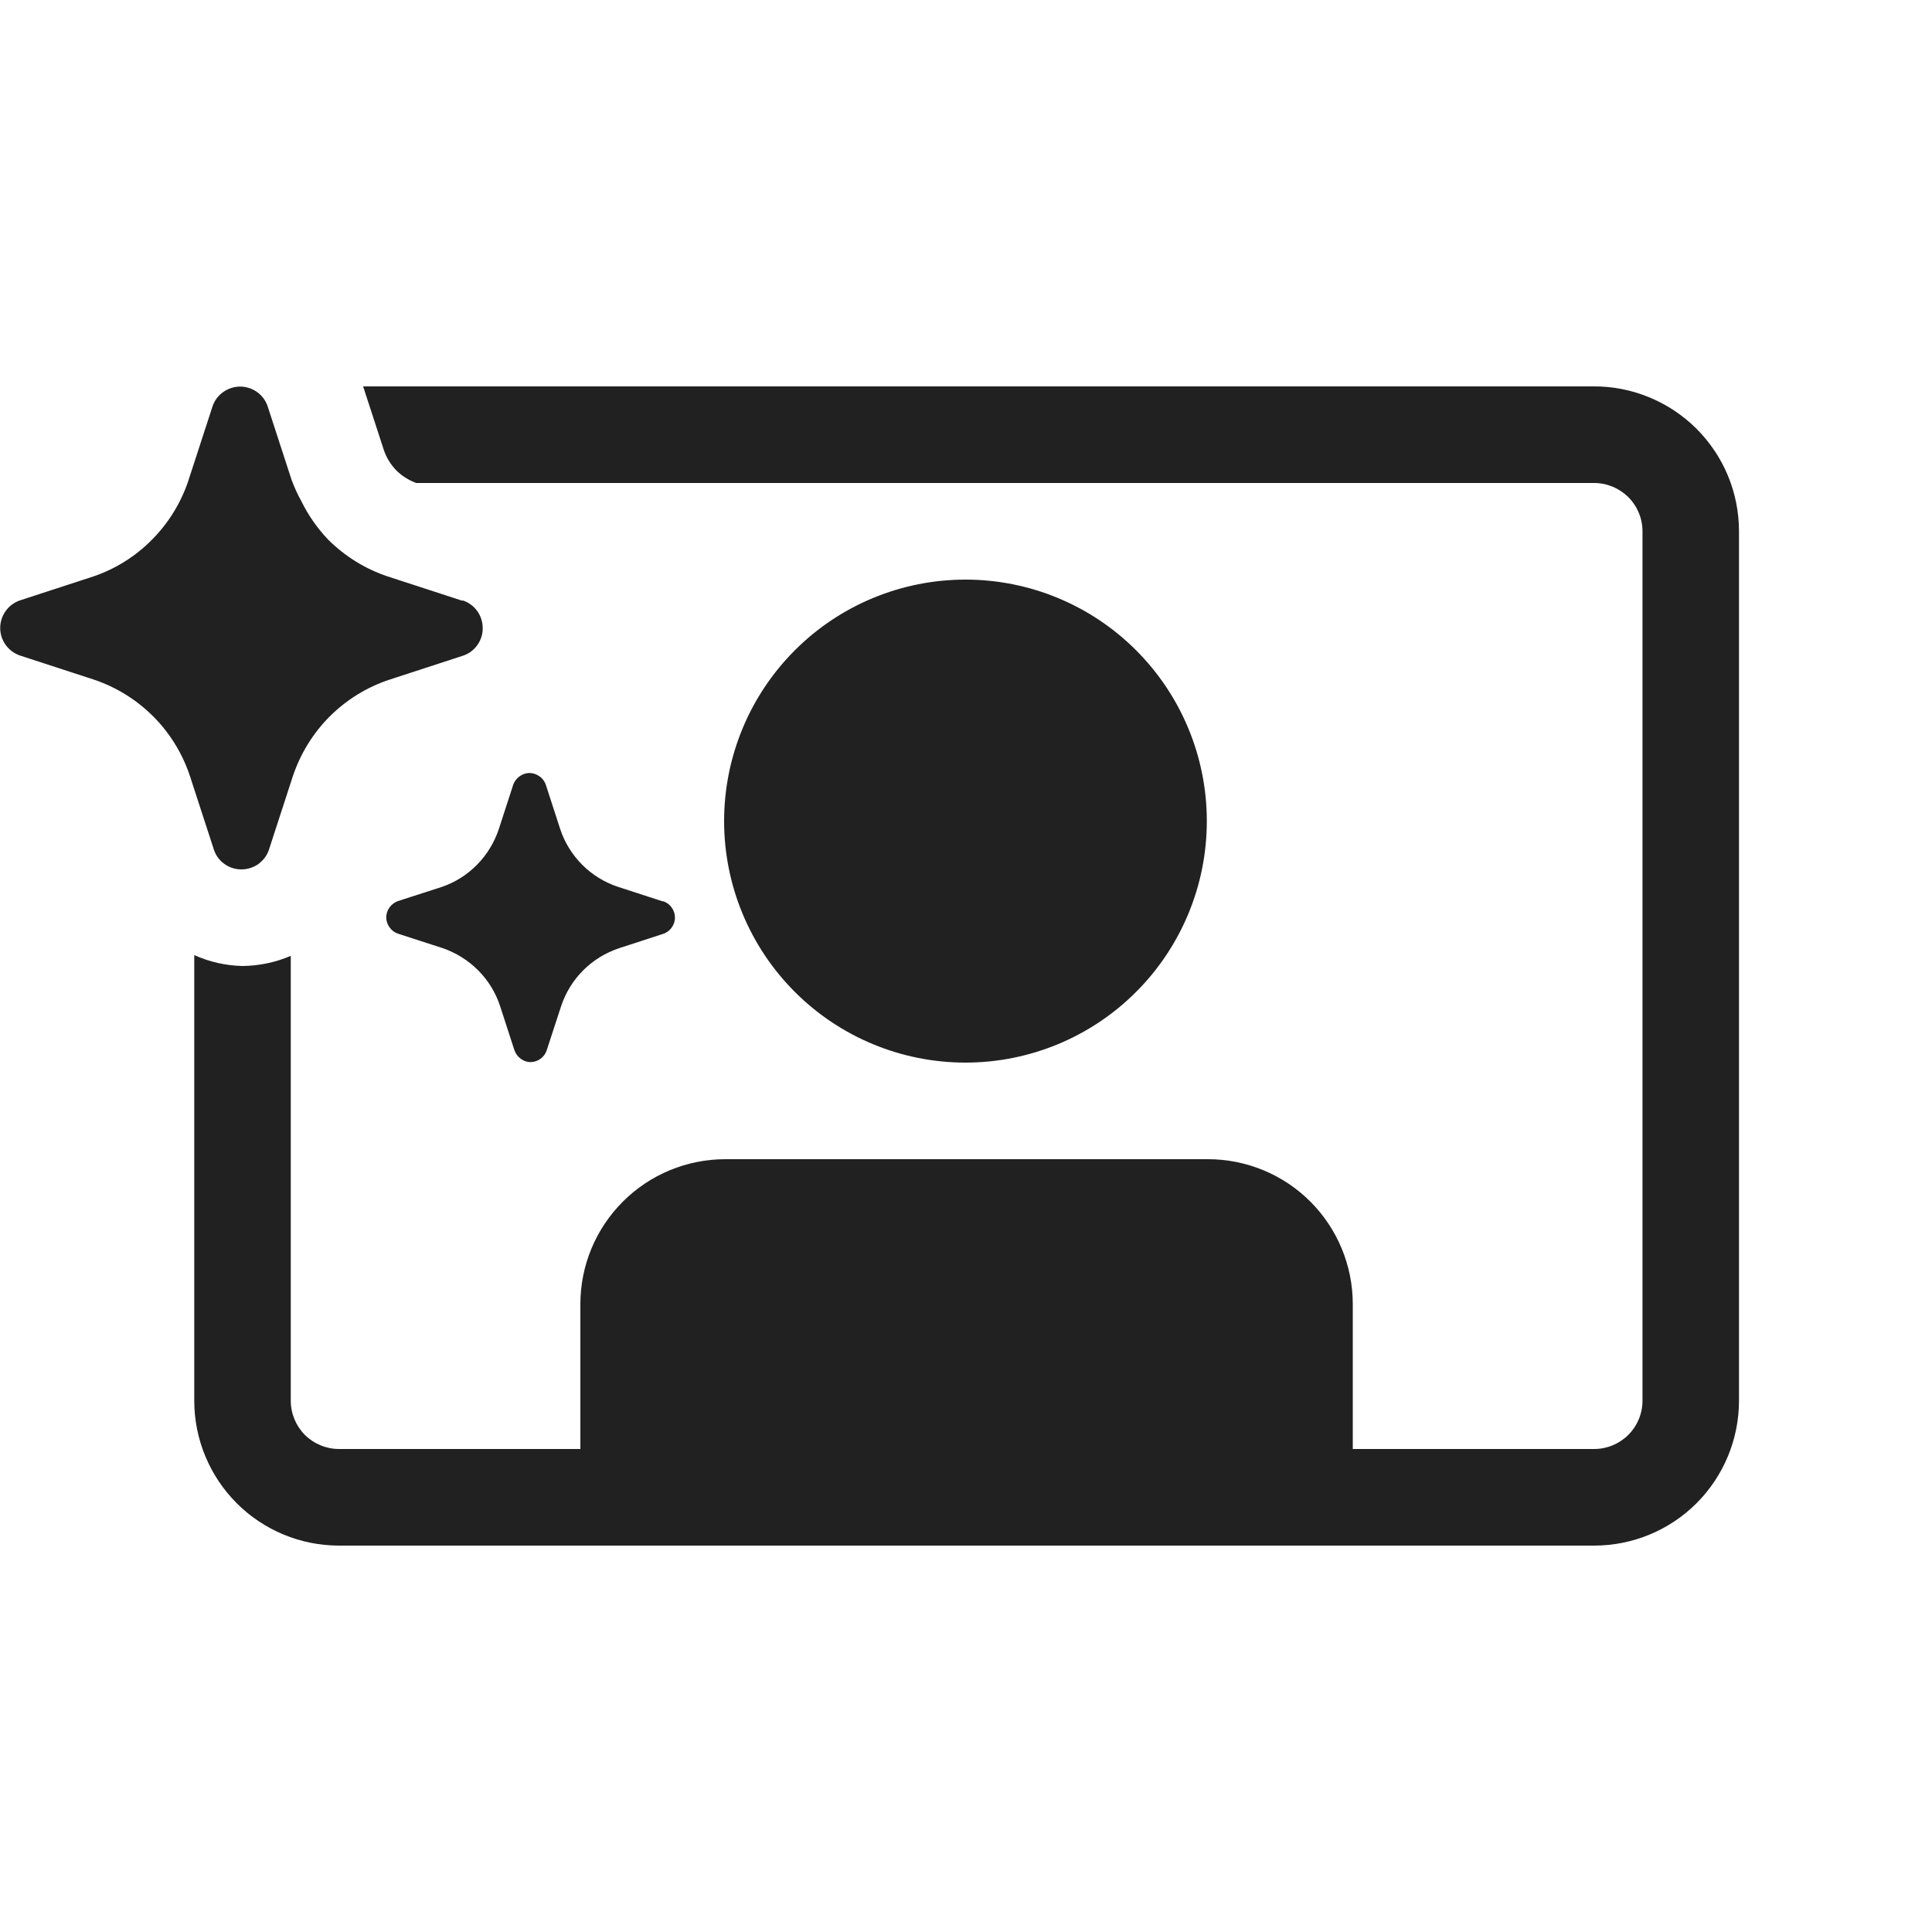
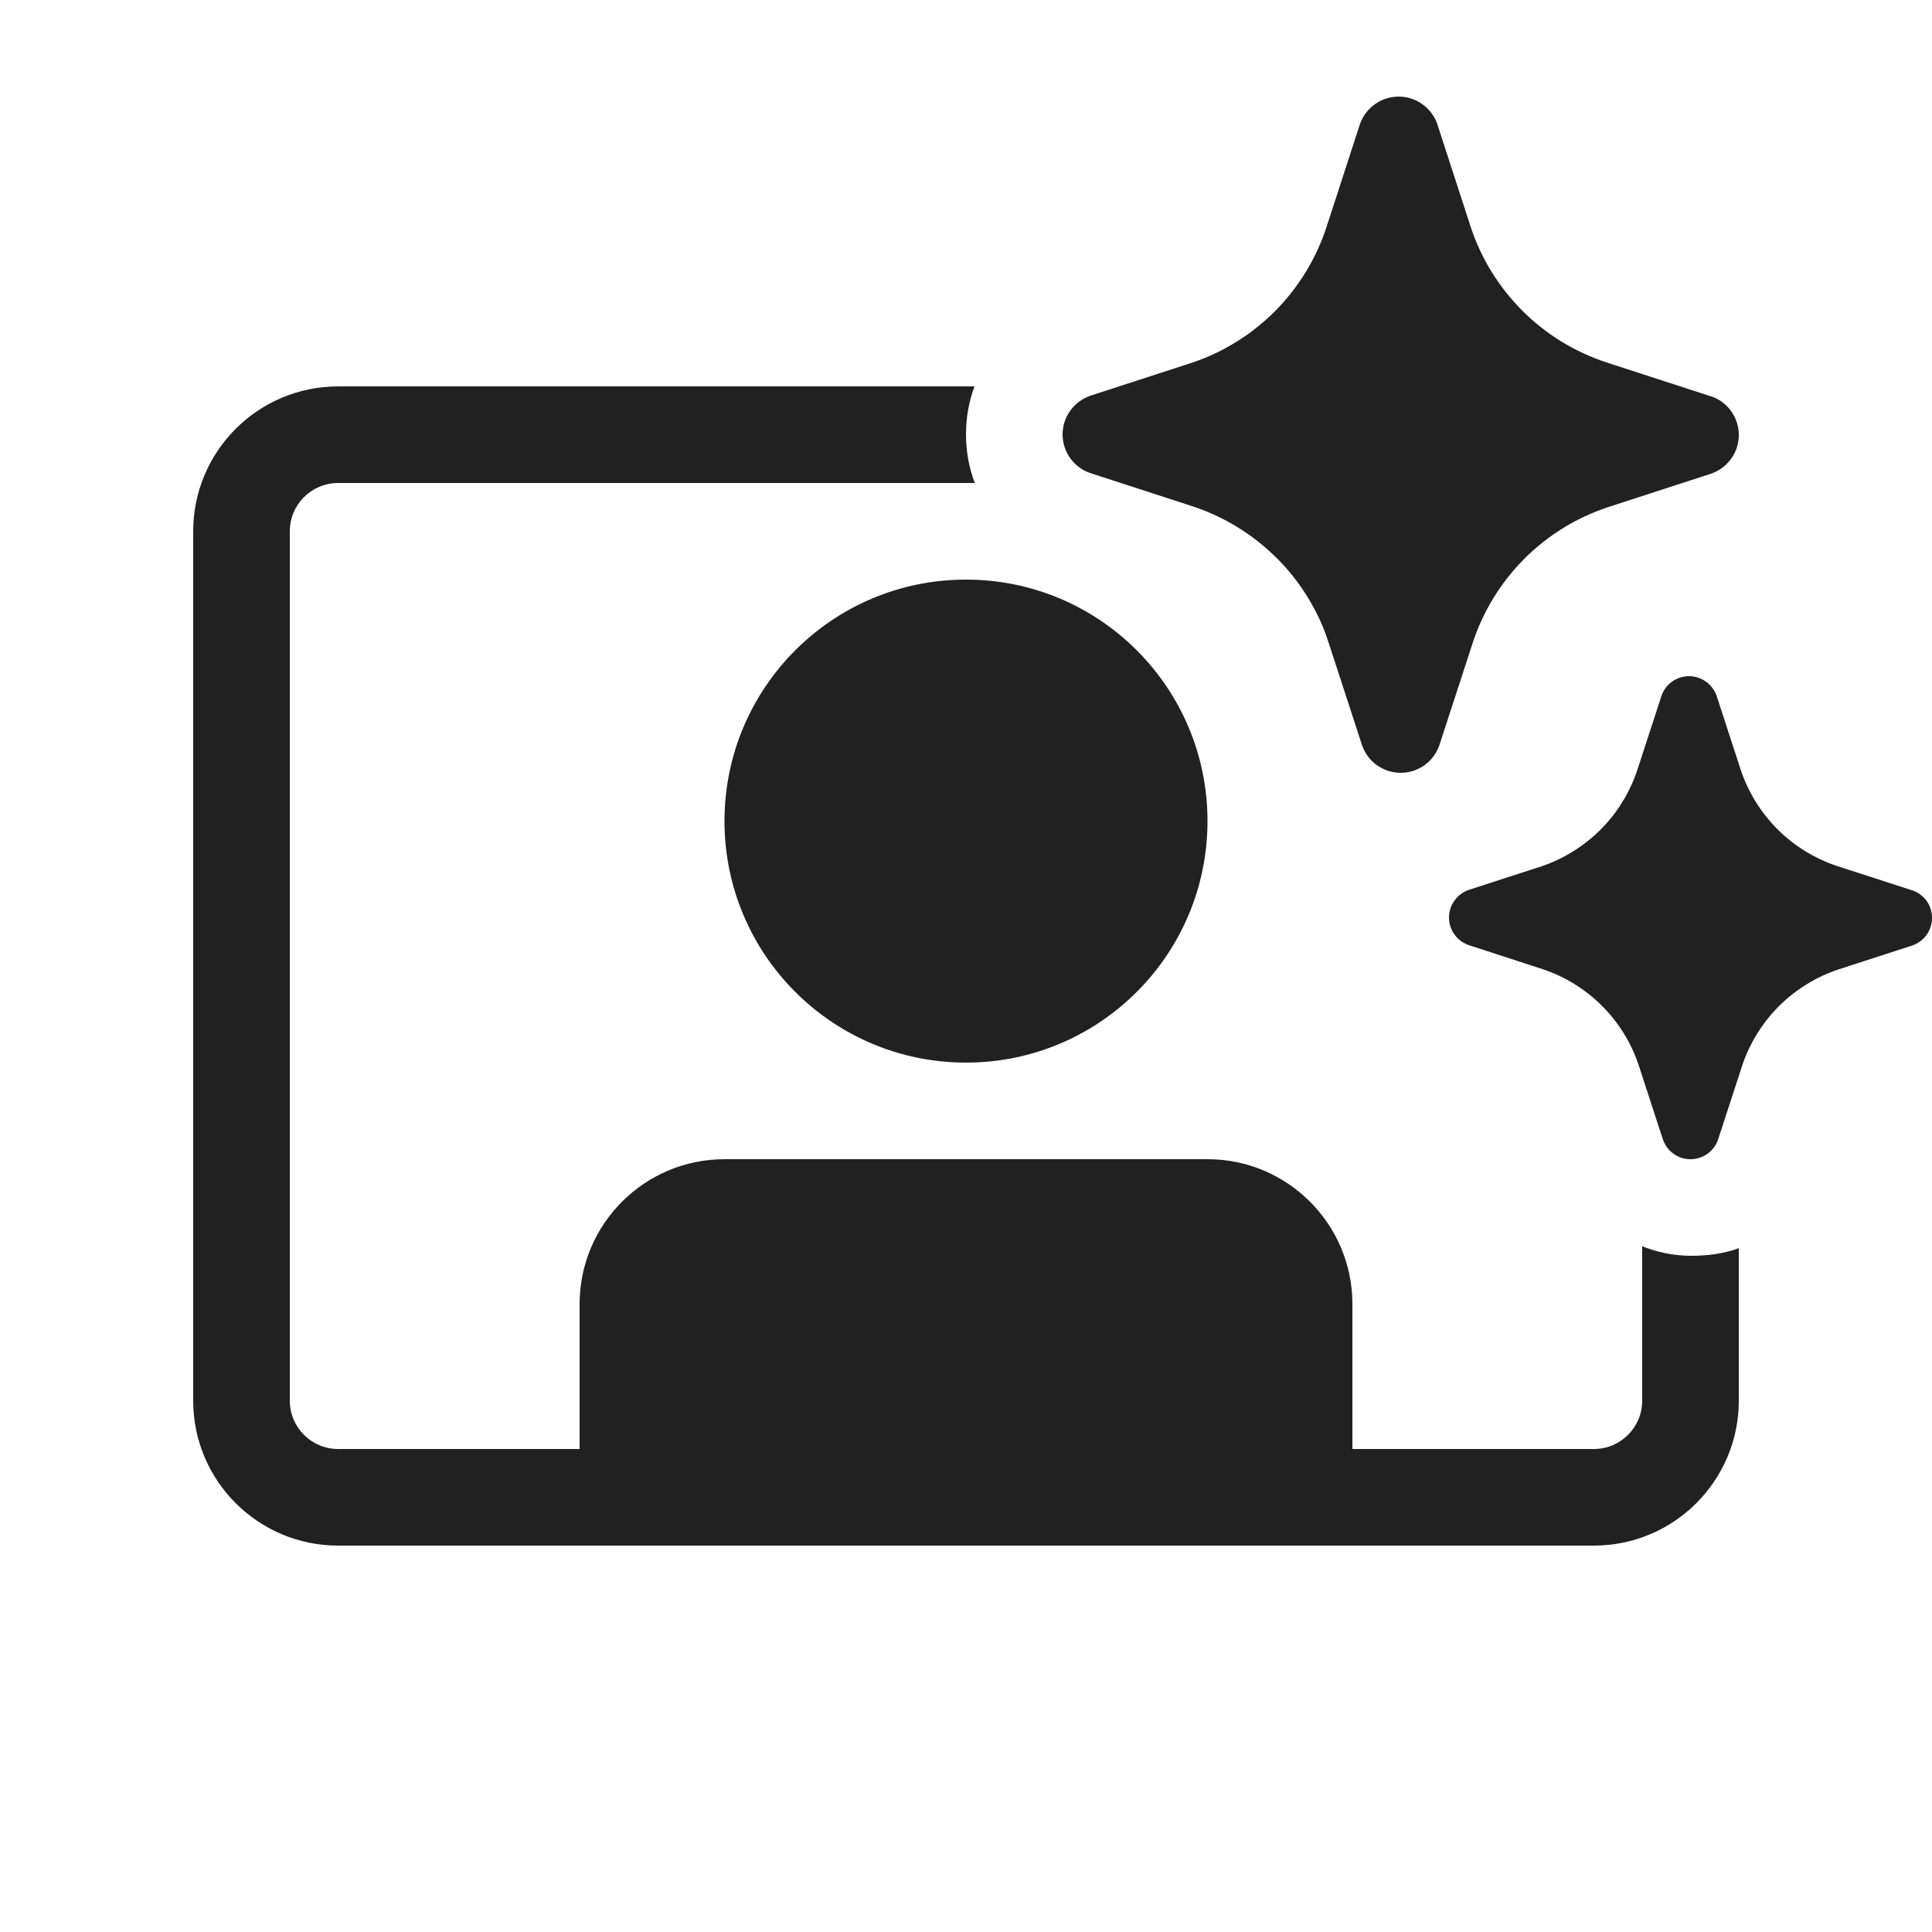
<svg xmlns="http://www.w3.org/2000/svg" width="20" height="20" viewBox="0 0 20 20" fill="none">
-   <path d="M3.759 4H16.491C16.689 3.998 16.885 4.036 17.068 4.111C17.251 4.185 17.418 4.296 17.559 4.435C17.699 4.575 17.811 4.74 17.887 4.923C17.963 5.106 18.002 5.302 18.002 5.5V14.5C18.002 14.898 17.844 15.279 17.563 15.561C17.282 15.842 16.9 16 16.503 16H3.51C3.112 16 2.731 15.842 2.45 15.561C2.169 15.279 2.011 14.898 2.011 14.5V9.887C2.168 9.958 2.338 9.996 2.51 10C2.682 9.998 2.852 9.963 3.01 9.895V14.5C3.01 14.633 3.063 14.76 3.156 14.854C3.25 14.947 3.377 15 3.51 15H6.008V13.5C6.008 13.102 6.166 12.721 6.448 12.439C6.729 12.158 7.11 12 7.508 12H12.505C12.902 12 13.284 12.158 13.565 12.439C13.846 12.721 14.004 13.102 14.004 13.5V15H16.503C16.635 15 16.762 14.947 16.856 14.854C16.95 14.76 17.003 14.633 17.003 14.5V5.5C17.003 5.367 16.95 5.24 16.856 5.146C16.762 5.053 16.635 5 16.503 5H4.309C4.235 4.973 4.167 4.931 4.109 4.876C4.046 4.813 3.998 4.736 3.971 4.651L3.759 4ZM11.761 6.732C12.23 7.201 12.493 7.837 12.493 8.5C12.493 9.163 12.23 9.799 11.761 10.268C11.293 10.737 10.657 11 9.995 11C9.332 11 8.696 10.737 8.228 10.268C7.759 9.799 7.496 9.163 7.496 8.5C7.496 7.837 7.759 7.201 8.228 6.732C8.696 6.263 9.332 6 9.995 6C10.657 6 11.293 6.263 11.761 6.732ZM4.119 9.328C4.084 9.341 4.053 9.364 4.032 9.394C4.011 9.423 3.999 9.458 3.998 9.494C3.998 9.532 4.01 9.569 4.032 9.599C4.053 9.63 4.084 9.653 4.119 9.665L4.579 9.814C4.718 9.861 4.845 9.94 4.949 10.044C5.053 10.148 5.131 10.275 5.177 10.415L5.326 10.874C5.339 10.91 5.362 10.94 5.393 10.962C5.422 10.983 5.457 10.995 5.493 10.995C5.529 10.994 5.564 10.983 5.593 10.962C5.624 10.941 5.647 10.91 5.659 10.874L5.809 10.415C5.855 10.276 5.933 10.149 6.037 10.045C6.141 9.941 6.268 9.863 6.408 9.816L6.866 9.667C6.902 9.655 6.933 9.632 6.954 9.601C6.976 9.57 6.988 9.534 6.987 9.496C6.987 9.46 6.975 9.425 6.954 9.396C6.94 9.375 6.921 9.358 6.899 9.345C6.889 9.339 6.878 9.334 6.866 9.33H6.857L6.399 9.181C6.259 9.135 6.132 9.057 6.028 8.953C5.924 8.849 5.845 8.722 5.799 8.582L5.65 8.123C5.642 8.101 5.63 8.08 5.614 8.062C5.605 8.052 5.595 8.043 5.584 8.036C5.555 8.015 5.52 8.003 5.484 8.002C5.461 8.002 5.438 8.007 5.417 8.015C5.404 8.021 5.391 8.028 5.379 8.036C5.349 8.057 5.326 8.088 5.313 8.123L5.164 8.582C5.141 8.65 5.111 8.716 5.074 8.777C5.036 8.84 4.991 8.898 4.939 8.951C4.837 9.055 4.712 9.134 4.575 9.181L4.119 9.328ZM2.499 9C2.436 9 2.376 8.981 2.325 8.945C2.274 8.909 2.236 8.859 2.216 8.801L1.967 8.036C1.911 7.866 1.827 7.707 1.717 7.565C1.677 7.513 1.634 7.464 1.587 7.417C1.413 7.243 1.202 7.112 0.968 7.034L0.204 6.785C0.145 6.764 0.094 6.726 0.058 6.675C0.021 6.624 0.002 6.563 0.002 6.5C0.002 6.438 0.022 6.377 0.058 6.326C0.094 6.275 0.145 6.237 0.204 6.216L0.968 5.967C1.198 5.888 1.407 5.757 1.577 5.583C1.743 5.415 1.869 5.211 1.946 4.988L1.952 4.969L2.201 4.204C2.221 4.145 2.26 4.094 2.311 4.058C2.362 4.022 2.423 4.002 2.486 4.002C2.548 4.002 2.61 4.022 2.661 4.058C2.711 4.094 2.75 4.145 2.77 4.204L3.019 4.969C3.047 5.044 3.08 5.117 3.119 5.187C3.191 5.334 3.285 5.469 3.398 5.587C3.572 5.76 3.783 5.891 4.016 5.968L4.78 6.217H4.795C4.855 6.238 4.906 6.277 4.942 6.328C4.978 6.379 4.997 6.44 4.997 6.502C4.998 6.565 4.978 6.626 4.942 6.677C4.906 6.728 4.855 6.767 4.795 6.787L4.031 7.036C3.798 7.113 3.586 7.244 3.413 7.417C3.24 7.59 3.11 7.802 3.032 8.034L2.783 8.799L2.776 8.818C2.762 8.85 2.743 8.88 2.718 8.906C2.704 8.92 2.689 8.933 2.674 8.945C2.622 8.981 2.561 9 2.499 9Z" fill="#212121" />
+   <path d="M14.878 1.282L15.226 2.353C15.334 2.679 15.517 2.974 15.76 3.217C16.003 3.46 16.299 3.642 16.625 3.75L17.696 4.098L17.718 4.104C17.8 4.133 17.872 4.187 17.922 4.258C17.973 4.33 18 4.415 18 4.503C18 4.59 17.973 4.676 17.922 4.747C17.872 4.818 17.8 4.872 17.718 4.902L16.646 5.25C16.32 5.358 16.024 5.54 15.781 5.783C15.539 6.026 15.356 6.321 15.248 6.647L14.899 7.718C14.87 7.8 14.816 7.872 14.745 7.922C14.673 7.973 14.588 8 14.5 8C14.412 8 14.327 7.973 14.255 7.922C14.248 7.917 14.242 7.912 14.235 7.907C14.174 7.858 14.127 7.792 14.101 7.718L13.752 6.647C13.734 6.59 13.713 6.534 13.69 6.479C13.58 6.219 13.42 5.981 13.22 5.78C13.181 5.742 13.142 5.705 13.101 5.67C12.883 5.481 12.629 5.336 12.354 5.244L11.283 4.896C11.2 4.867 11.128 4.813 11.078 4.742C11.027 4.67 11 4.585 11 4.497C11 4.41 11.027 4.324 11.078 4.253C11.128 4.182 11.2 4.128 11.283 4.098L12.354 3.75C12.676 3.639 12.968 3.455 13.207 3.213C13.445 2.971 13.625 2.676 13.731 2.353L14.079 1.282C14.108 1.2 14.163 1.128 14.234 1.078C14.306 1.027 14.391 1 14.479 1C14.566 1 14.652 1.027 14.723 1.078C14.795 1.128 14.849 1.2 14.878 1.282ZM19.783 9.213L19.017 8.965C18.785 8.887 18.573 8.757 18.4 8.584C18.227 8.41 18.096 8.199 18.019 7.966L17.77 7.202C17.749 7.143 17.71 7.092 17.659 7.056C17.608 7.019 17.547 7 17.485 7C17.422 7 17.361 7.019 17.31 7.056C17.259 7.092 17.22 7.143 17.2 7.202L16.951 7.966C16.875 8.197 16.747 8.408 16.576 8.581C16.405 8.754 16.197 8.885 15.967 8.965L15.202 9.213C15.143 9.234 15.092 9.273 15.056 9.324C15.019 9.375 15 9.436 15 9.498C15 9.561 15.019 9.622 15.056 9.673C15.092 9.724 15.143 9.762 15.202 9.783L15.967 10.032C16.2 10.109 16.412 10.24 16.585 10.414C16.759 10.588 16.889 10.8 16.966 11.034L17.215 11.798C17.236 11.857 17.274 11.908 17.325 11.944C17.376 11.981 17.437 12 17.5 12C17.563 12 17.624 11.981 17.675 11.944C17.726 11.908 17.764 11.857 17.785 11.798L18.034 11.034C18.111 10.801 18.242 10.59 18.415 10.416C18.589 10.243 18.8 10.113 19.033 10.035L19.798 9.787C19.857 9.766 19.908 9.727 19.945 9.676C19.981 9.625 20 9.564 20 9.502C20 9.439 19.981 9.378 19.945 9.327C19.908 9.276 19.857 9.238 19.798 9.217L19.783 9.213ZM17 12.901C17.158 12.965 17.328 12.999 17.502 13C17.675 13 17.843 12.979 18 12.921V14.5C18 15.328 17.328 16 16.5 16H3.5C2.672 16 2 15.328 2 14.5V5.5C2 4.672 2.672 4 3.5 4H10.088C10.03 4.156 10 4.323 10 4.496C10 4.672 10.031 4.842 10.091 5H3.5C3.224 5 3 5.224 3 5.5V14.5C3 14.776 3.224 15 3.5 15H6V13.5C6 12.672 6.672 12 7.5 12H12.5C13.328 12 14 12.672 14 13.5V15H16.5C16.776 15 17 14.776 17 14.5V12.901ZM10 11C11.381 11 12.5 9.881 12.5 8.5C12.5 7.119 11.381 6 10 6C8.619 6 7.5 7.119 7.5 8.5C7.5 9.881 8.619 11 10 11Z" fill="#212121" />
</svg>
